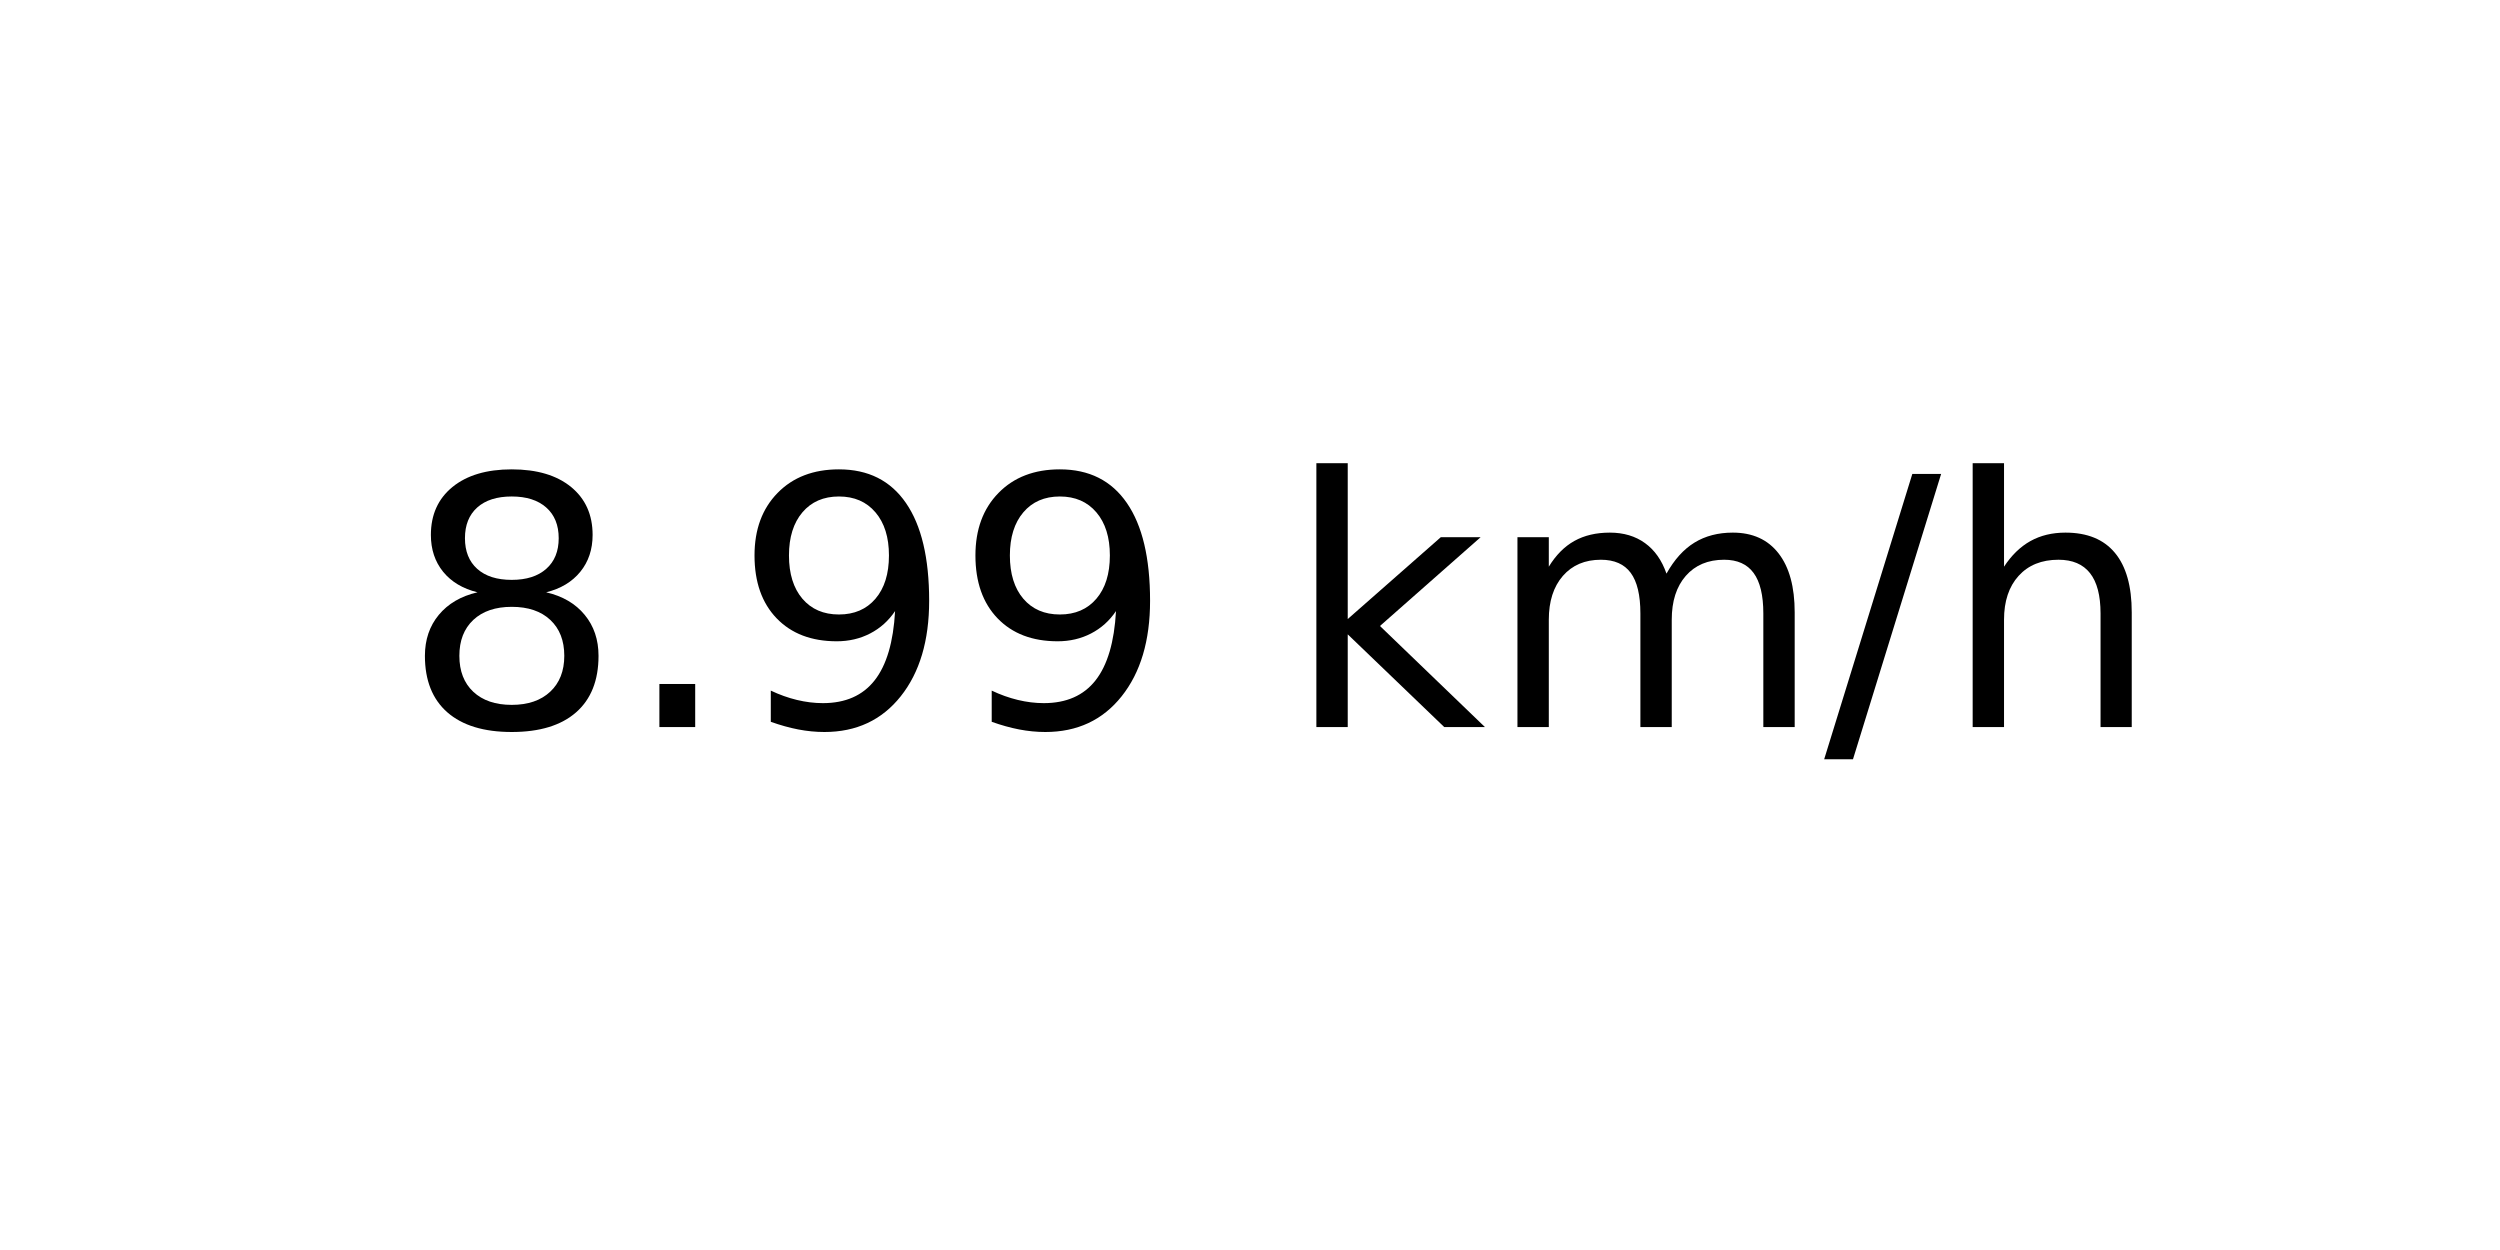
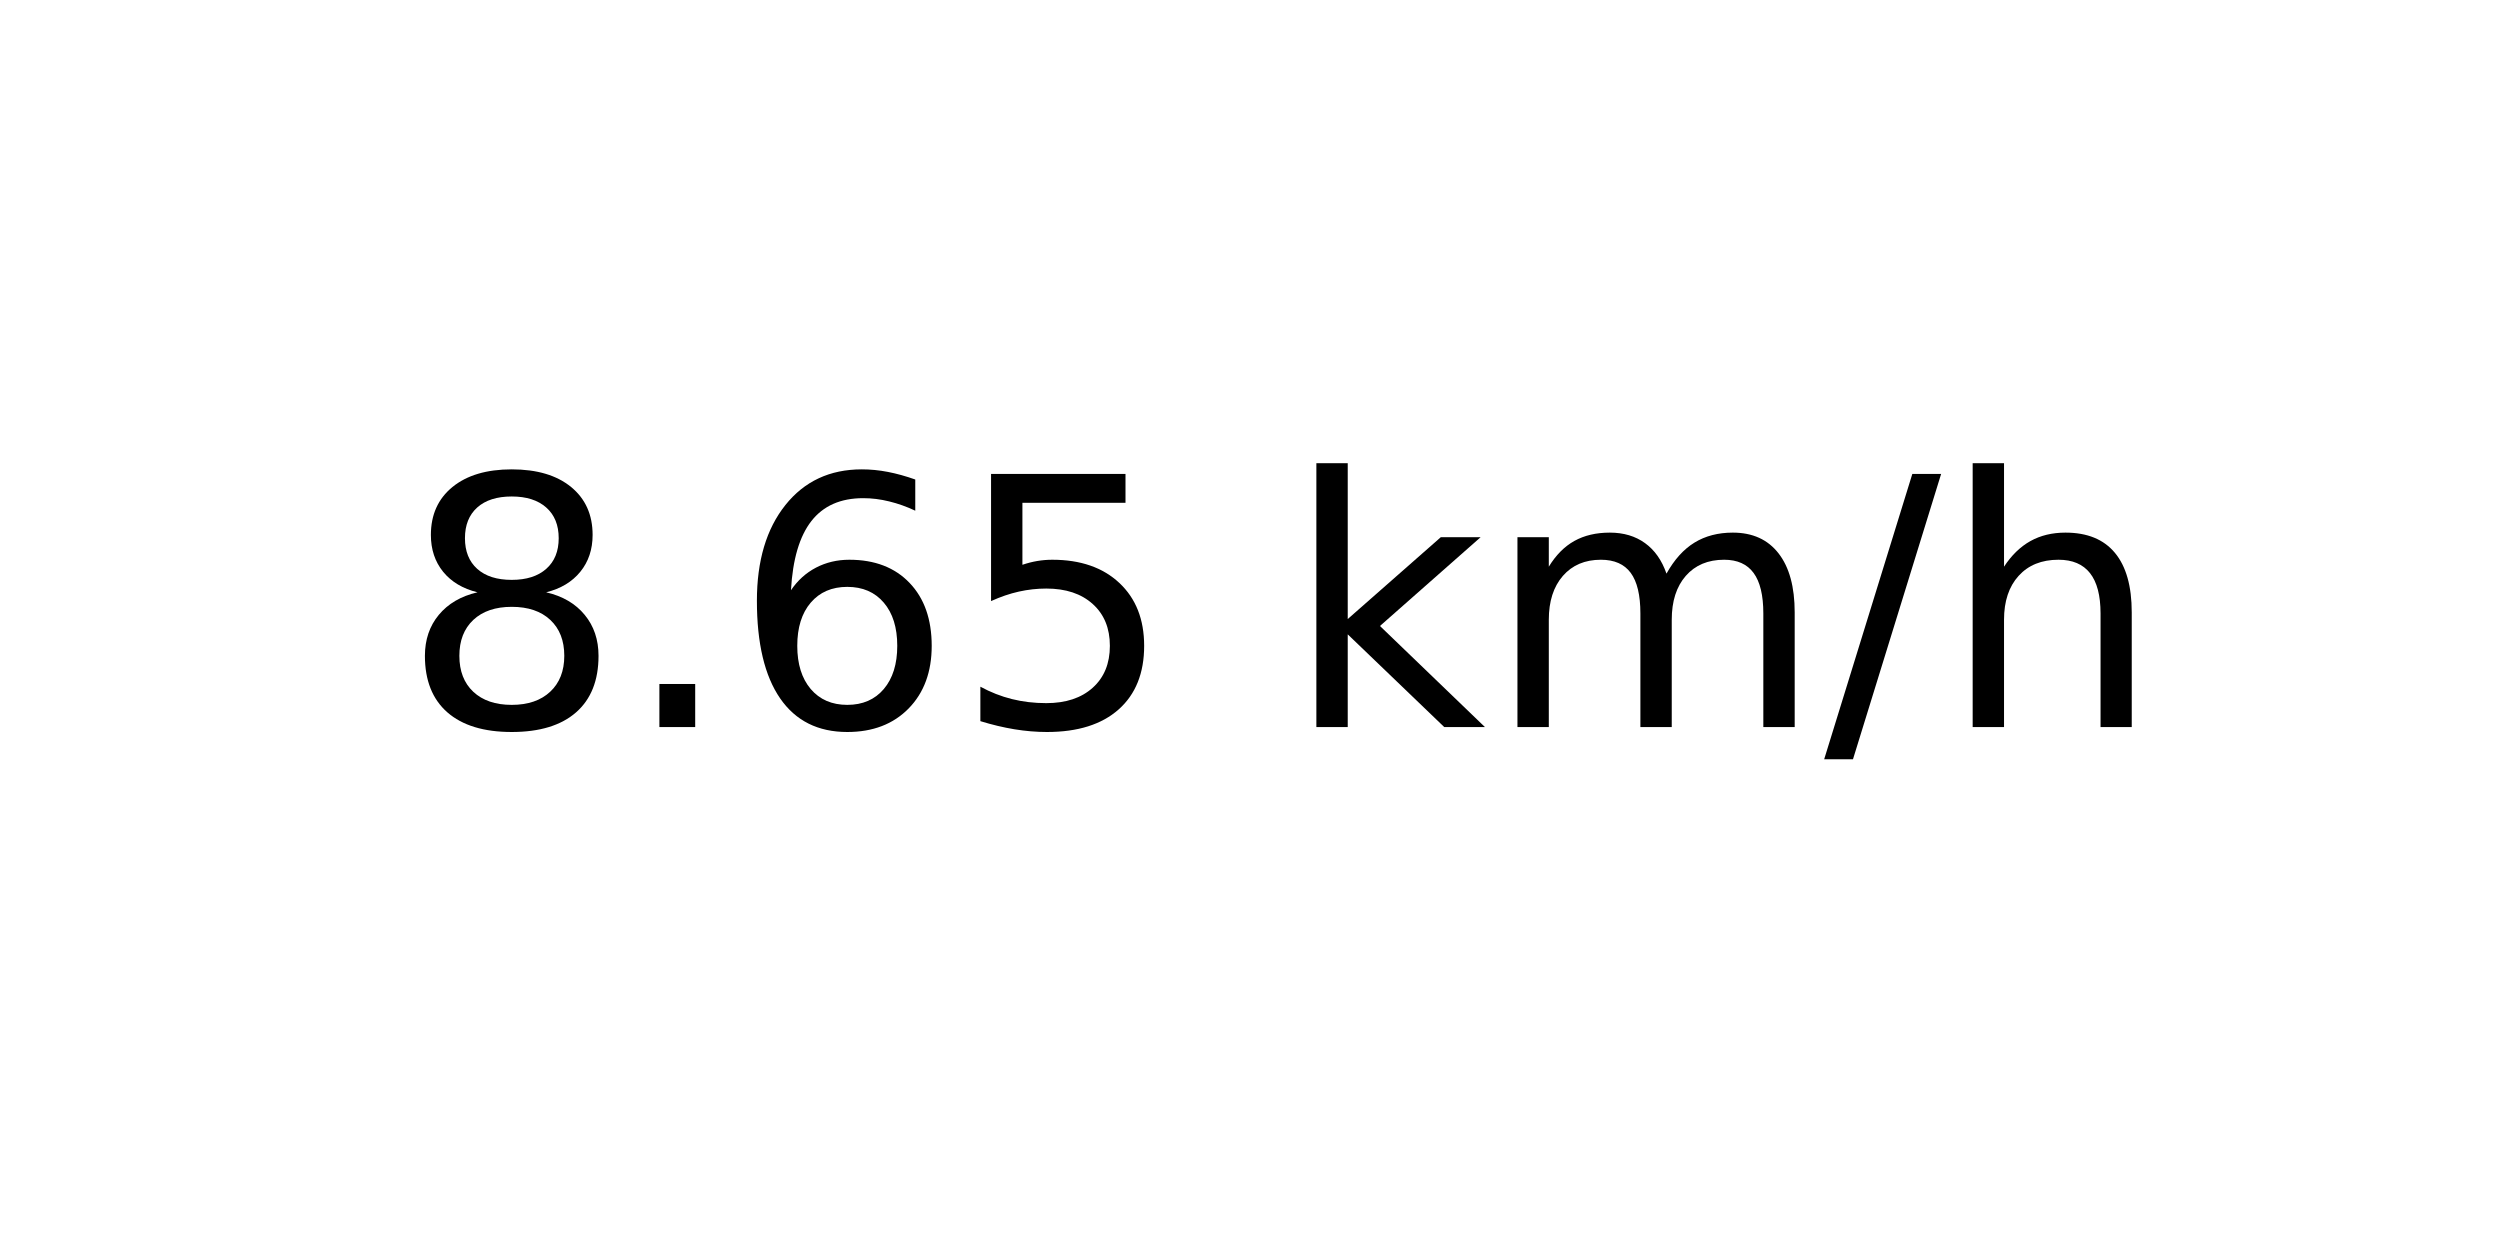
<svg xmlns="http://www.w3.org/2000/svg" xmlns:xlink="http://www.w3.org/1999/xlink" width="72pt" height="36pt" viewBox="0 0 72 36" version="1.1">
  <defs>
    <style type="text/css">*{stroke-linejoin: round; stroke-linecap: butt}</style>
  </defs>
  <g id="figure_1">
    <g id="axes_1">
      <g id="text_1">
        <g transform="translate(11.55937 20.93937) scale(0.1 -0.1)">
          <defs>
            <path id="DejaVuSans-38" d="M 2034 2216  Q 1584 2216 1326 1975  Q 1069 1734 1069 1313  Q 1069 891 1326 650  Q 1584 409 2034 409  Q 2484 409 2743 651  Q 3003 894 3003 1313  Q 3003 1734 2745 1975  Q 2488 2216 2034 2216  z M 1403 2484  Q 997 2584 770 2862  Q 544 3141 544 3541  Q 544 4100 942 4425  Q 1341 4750 2034 4750  Q 2731 4750 3128 4425  Q 3525 4100 3525 3541  Q 3525 3141 3298 2862  Q 3072 2584 2669 2484  Q 3125 2378 3379 2068  Q 3634 1759 3634 1313  Q 3634 634 3220 271  Q 2806 -91 2034 -91  Q 1263 -91 848 271  Q 434 634 434 1313  Q 434 1759 690 2068  Q 947 2378 1403 2484  z M 1172 3481  Q 1172 3119 1398 2916  Q 1625 2713 2034 2713  Q 2441 2713 2670 2916  Q 2900 3119 2900 3481  Q 2900 3844 2670 4047  Q 2441 4250 2034 4250  Q 1625 4250 1398 4047  Q 1172 3844 1172 3481  z " transform="scale(0.015625)" />
            <path id="DejaVuSans-2e" d="M 684 794  L 1344 794  L 1344 0  L 684 0  L 684 794  z " transform="scale(0.015625)" />
-             <path id="DejaVuSans-39" d="M 703 97  L 703 672  Q 941 559 1184 500  Q 1428 441 1663 441  Q 2288 441 2617 861  Q 2947 1281 2994 2138  Q 2813 1869 2534 1725  Q 2256 1581 1919 1581  Q 1219 1581 811 2004  Q 403 2428 403 3163  Q 403 3881 828 4315  Q 1253 4750 1959 4750  Q 2769 4750 3195 4129  Q 3622 3509 3622 2328  Q 3622 1225 3098 567  Q 2575 -91 1691 -91  Q 1453 -91 1209 -44  Q 966 3 703 97  z M 1959 2075  Q 2384 2075 2632 2365  Q 2881 2656 2881 3163  Q 2881 3666 2632 3958  Q 2384 4250 1959 4250  Q 1534 4250 1286 3958  Q 1038 3666 1038 3163  Q 1038 2656 1286 2365  Q 1534 2075 1959 2075  z " transform="scale(0.015625)" />
+             <path id="DejaVuSans-36" d="M 2113 2584  Q 1688 2584 1439 2293  Q 1191 2003 1191 1497  Q 1191 994 1439 701  Q 1688 409 2113 409  Q 2538 409 2786 701  Q 3034 994 3034 1497  Q 3034 2003 2786 2293  Q 2538 2584 2113 2584  z M 3366 4563  L 3366 3988  Q 3128 4100 2886 4159  Q 2644 4219 2406 4219  Q 1781 4219 1451 3797  Q 1122 3375 1075 2522  Q 1259 2794 1537 2939  Q 1816 3084 2150 3084  Q 2853 3084 3261 2657  Q 3669 2231 3669 1497  Q 3669 778 3244 343  Q 2819 -91 2113 -91  Q 1303 -91 875 529  Q 447 1150 447 2328  Q 447 3434 972 4092  Q 1497 4750 2381 4750  Q 2619 4750 2861 4703  Q 3103 4656 3366 4563  z " transform="scale(0.015625)" />
+             <path id="DejaVuSans-35" d="M 691 4666  L 3169 4666  L 3169 4134  L 1269 4134  L 1269 2991  Q 1406 3038 1543 3061  Q 1681 3084 1819 3084  Q 2600 3084 3056 2656  Q 3513 2228 3513 1497  Q 3513 744 3044 326  Q 2575 -91 1722 -91  Q 1428 -91 1123 -41  Q 819 9 494 109  L 494 744  Q 775 591 1075 516  Q 1375 441 1709 441  Q 2250 441 2565 725  Q 2881 1009 2881 1497  Q 2881 1984 2565 2268  Q 2250 2553 1709 2553  Q 1456 2553 1204 2497  Q 953 2441 691 2322  L 691 4666  z " transform="scale(0.015625)" />
            <path id="DejaVuSans-20" transform="scale(0.015625)" />
            <path id="DejaVuSans-6b" d="M 581 4863  L 1159 4863  L 1159 1991  L 2875 3500  L 3609 3500  L 1753 1863  L 3688 0  L 2938 0  L 1159 1709  L 1159 0  L 581 0  L 581 4863  z " transform="scale(0.015625)" />
            <path id="DejaVuSans-6d" d="M 3328 2828  Q 3544 3216 3844 3400  Q 4144 3584 4550 3584  Q 5097 3584 5394 3201  Q 5691 2819 5691 2113  L 5691 0  L 5113 0  L 5113 2094  Q 5113 2597 4934 2840  Q 4756 3084 4391 3084  Q 3944 3084 3684 2787  Q 3425 2491 3425 1978  L 3425 0  L 2847 0  L 2847 2094  Q 2847 2600 2669 2842  Q 2491 3084 2119 3084  Q 1678 3084 1418 2786  Q 1159 2488 1159 1978  L 1159 0  L 581 0  L 581 3500  L 1159 3500  L 1159 2956  Q 1356 3278 1631 3431  Q 1906 3584 2284 3584  Q 2666 3584 2933 3390  Q 3200 3197 3328 2828  z " transform="scale(0.015625)" />
            <path id="DejaVuSans-2f" d="M 1625 4666  L 2156 4666  L 531 -594  L 0 -594  L 1625 4666  z " transform="scale(0.015625)" />
            <path id="DejaVuSans-68" d="M 3513 2113  L 3513 0  L 2938 0  L 2938 2094  Q 2938 2591 2744 2837  Q 2550 3084 2163 3084  Q 1697 3084 1428 2787  Q 1159 2491 1159 1978  L 1159 0  L 581 0  L 581 4863  L 1159 4863  L 1159 2956  Q 1366 3272 1645 3428  Q 1925 3584 2291 3584  Q 2894 3584 3203 3211  Q 3513 2838 3513 2113  z " transform="scale(0.015625)" />
          </defs>
          <use xlink:href="#DejaVuSans-38" />
          <use xlink:href="#DejaVuSans-2e" x="63.623" />
-           <use xlink:href="#DejaVuSans-39" x="95.41" />
-           <use xlink:href="#DejaVuSans-39" x="159.033" />
+           <use xlink:href="#DejaVuSans-36" x="95.41" />
+           <use xlink:href="#DejaVuSans-35" x="159.033" />
          <use xlink:href="#DejaVuSans-20" x="222.656" />
          <use xlink:href="#DejaVuSans-6b" x="254.443" />
          <use xlink:href="#DejaVuSans-6d" x="312.354" />
          <use xlink:href="#DejaVuSans-2f" x="409.766" />
          <use xlink:href="#DejaVuSans-68" x="443.457" />
        </g>
      </g>
    </g>
  </g>
</svg>
